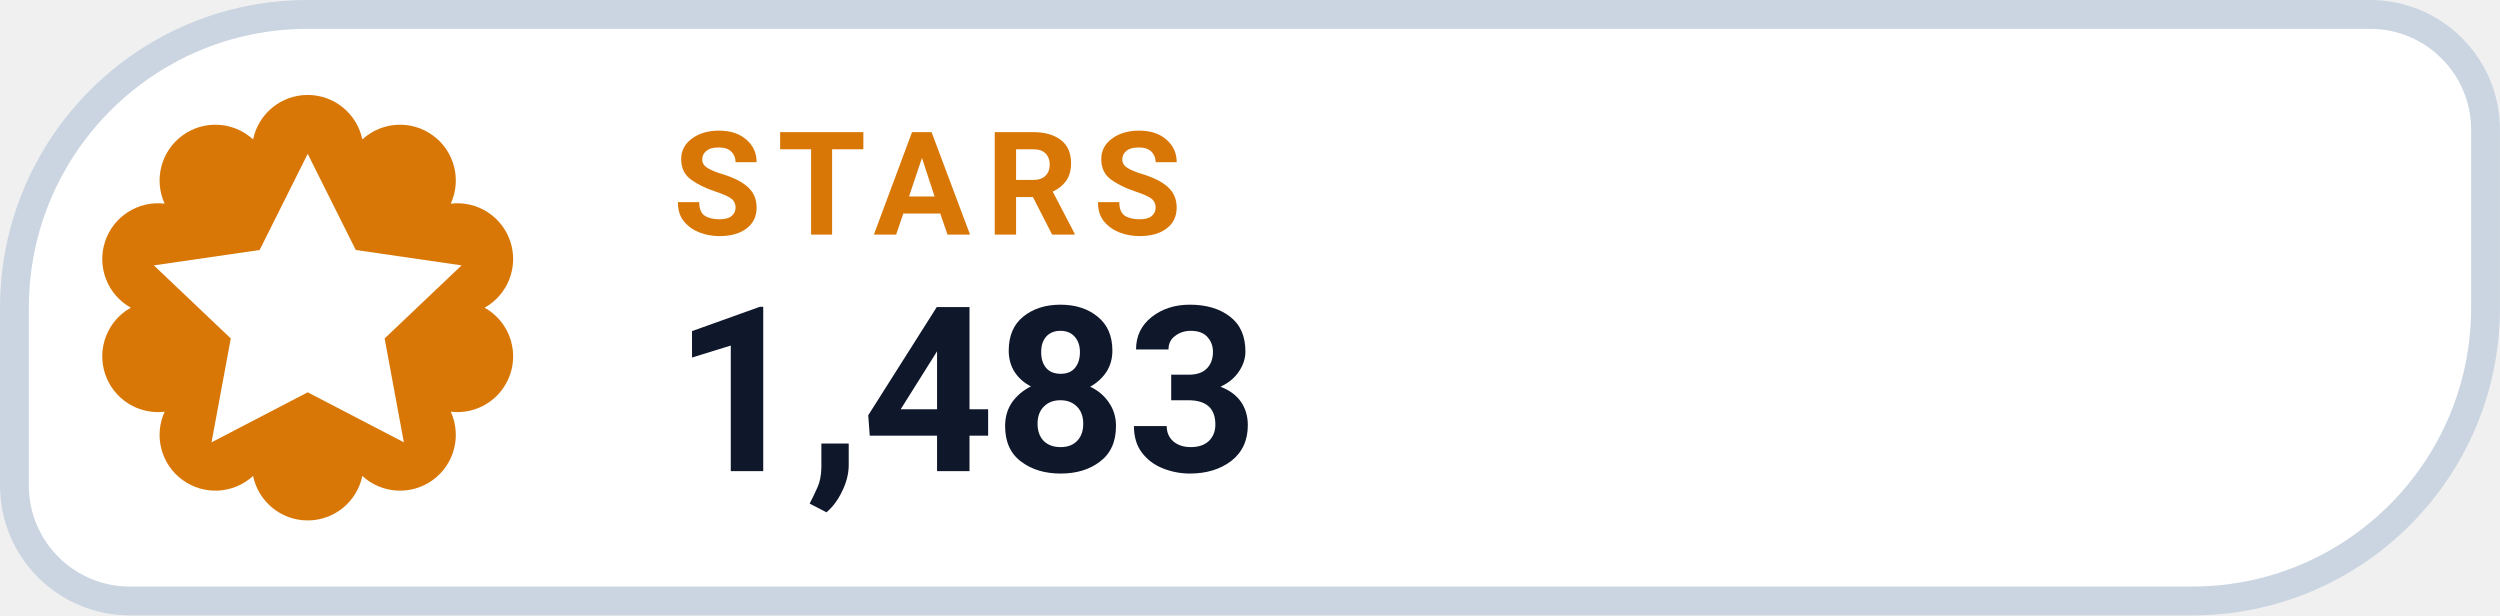
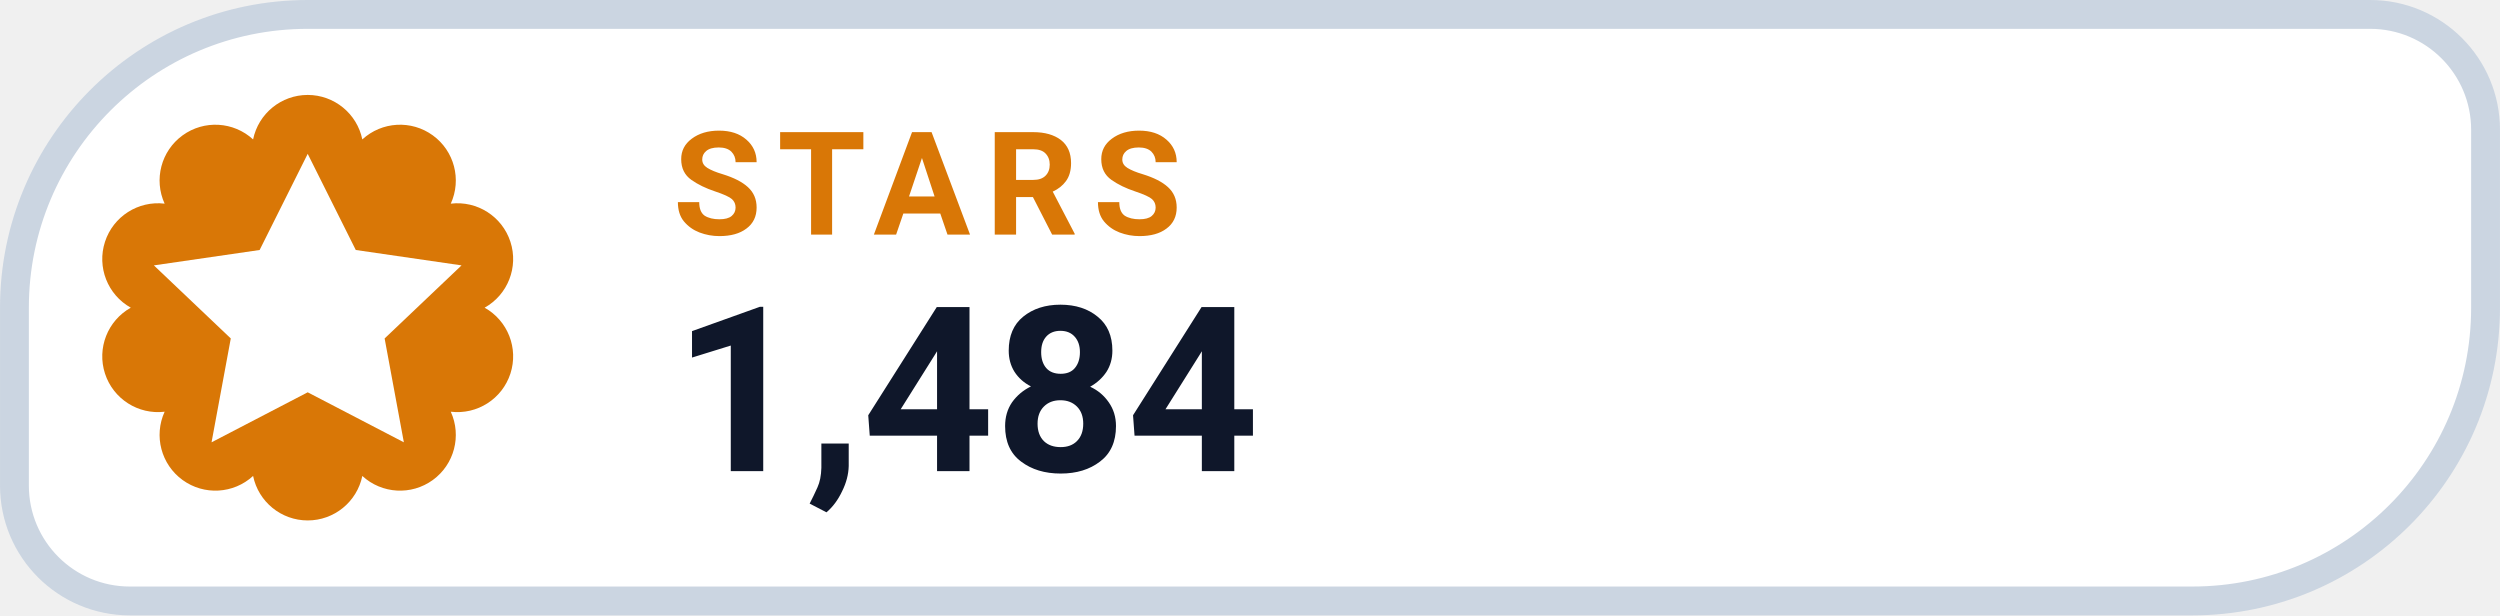
- <svg xmlns="http://www.w3.org/2000/svg" width="126" height="31.015" viewBox="0 0 130 32" role="img" aria-label="STARS 1,483">
+ <svg xmlns="http://www.w3.org/2000/svg" width="126" height="31.015" viewBox="0 0 130 32" role="img" aria-label="STARS 1,484">
  <path d="M 16.00 0.75 H 123.25 A 6.00 6.00 0 0 1 129.25 6.75 V 16.00 A 15.25 15.25 0 0 1 114.00 31.25 H 6.75 A 6.00 6.00 0 0 1 0.75 25.25 V 16.00 A 15.25 15.25 0 0 1 16.00 0.75 Z" fill="#FFFFFF" stroke="#CBD5E1" stroke-width="1.5" />
  <path d="M 13.16 7.25 A 2.90 2.90 0 0 1 18.84 7.25 A 2.90 2.90 0 0 1 23.44 10.59 A 2.90 2.90 0 0 1 25.20 16.00 A 2.90 2.90 0 0 1 23.44 21.41 A 2.90 2.90 0 0 1 18.84 24.75 A 2.90 2.90 0 0 1 13.16 24.75 A 2.90 2.90 0 0 1 8.56 21.41 A 2.90 2.90 0 0 1 6.80 16.00 A 2.90 2.90 0 0 1 8.56 10.59 A 2.90 2.90 0 0 1 13.16 7.25 Z" fill="#D97706" />
  <g transform="translate(16 16)" style="color:#FFFFFF;">
    <path d="M0 -8 l2.5 5 5.5 .8 -4 3.8 1 5.4 -5 -2.6 -5 2.6 1 -5.4 -4 -3.8 5.5 -.8 Z" fill="currentColor" />
  </g>
  <text x="35" y="12.2" fill="#D97706" font-family="-apple-system,BlinkMacSystemFont,'Segoe UI',Roboto,Helvetica,Arial,sans-serif" font-size="7.5" font-weight="700" letter-spacing=".8">STARS</text>
-   <text x="35" y="24.5" fill="#0F172A" font-family="-apple-system,BlinkMacSystemFont,'Segoe UI',Roboto,Helvetica,Arial,sans-serif" font-size="12" font-weight="750">1,483</text>
+   <text x="35" y="24.5" fill="#0F172A" font-family="-apple-system,BlinkMacSystemFont,'Segoe UI',Roboto,Helvetica,Arial,sans-serif" font-size="12" font-weight="750">1,484</text>
</svg>
